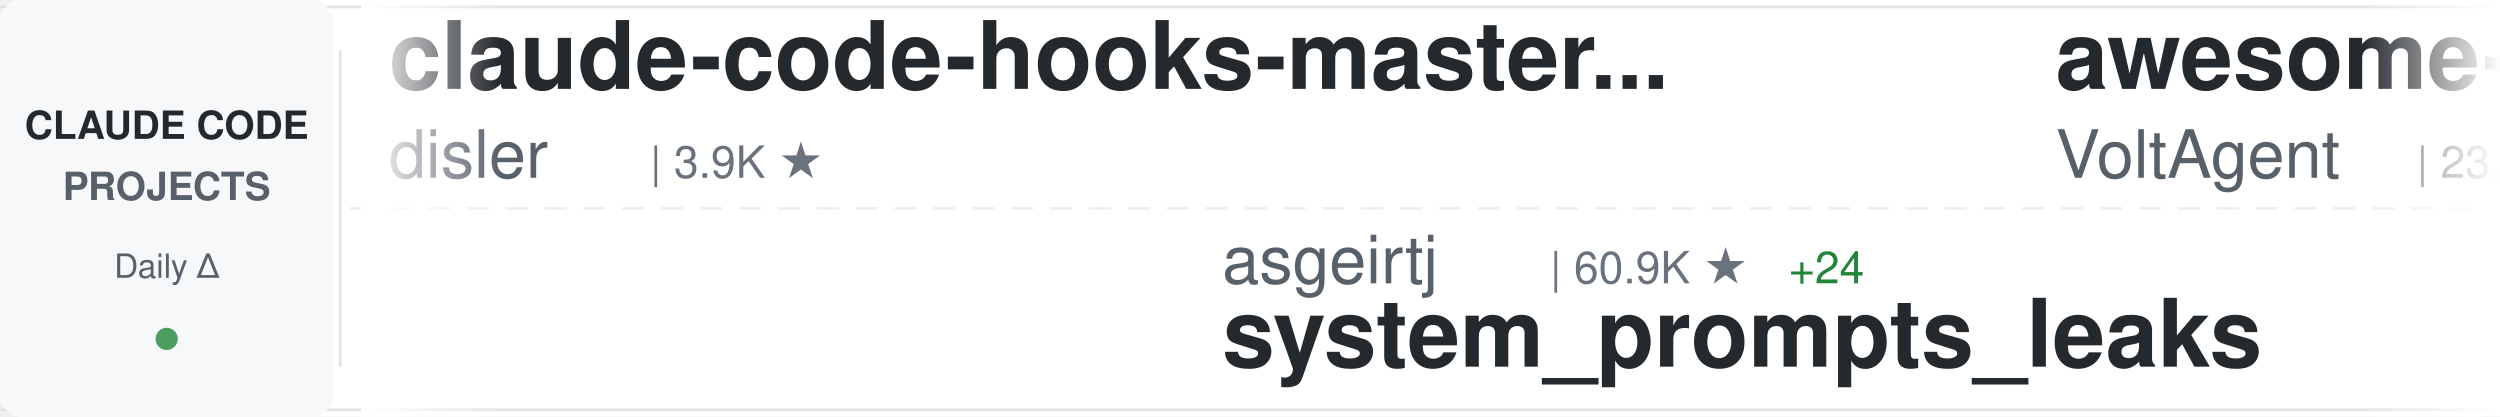
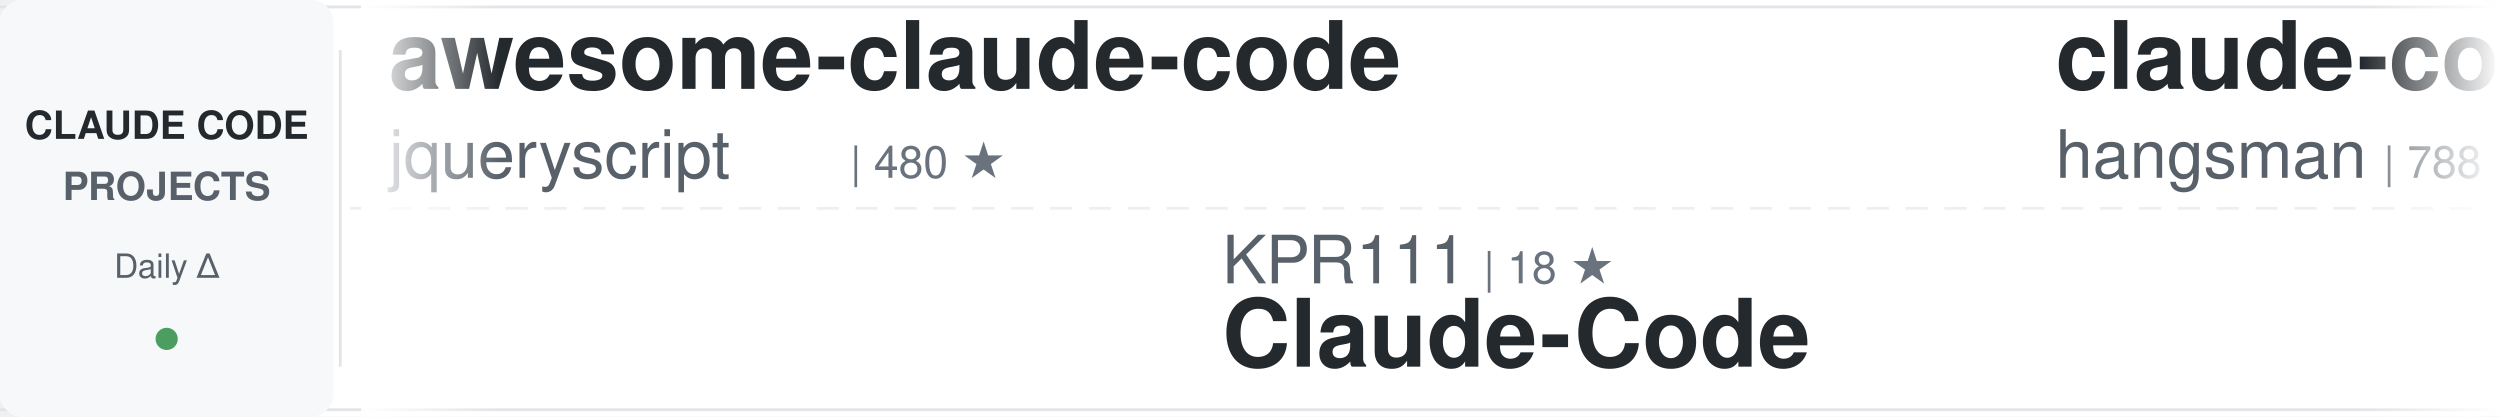
<svg xmlns="http://www.w3.org/2000/svg" width="900" height="150">
  <defs>
    <linearGradient id="awesomeLeftFade" x1="0%" y1="0%" x2="100%" y2="0%">
      <stop offset="0%" style="stop-color:#ffffff;stop-opacity:1" />
      <stop offset="100%" style="stop-color:#ffffff;stop-opacity:0" />
    </linearGradient>
    <linearGradient id="awesomeRightFade" x1="0%" y1="0%" x2="100%" y2="0%">
      <stop offset="0%" style="stop-color:#ffffff;stop-opacity:0" />
      <stop offset="100%" style="stop-color:#ffffff;stop-opacity:1" />
    </linearGradient>
  </defs>
  <rect width="900" height="150" fill="#ffffff" rx="8" />
  <rect x="0" y="2" width="900" height="1" fill="#e1e4e8" />
  <rect x="0" y="147" width="900" height="1" fill="#e1e4e8" />
  <line x1="0" y1="75" x2="900" y2="75" stroke="#e1e4e8" stroke-width="1" stroke-dasharray="8 6" opacity="0.6" />
  <rect x="0" y="0" width="120" height="150" fill="#f6f8fa" rx="8" />
  <text x="60" y="50" font-family="-apple-system, BlinkMacSystemFont, 'Segoe UI', Helvetica, Arial, sans-serif" font-size="14" font-weight="600" fill="#24292e" text-anchor="middle">CLAUDE CODE</text>
  <text x="60" y="72" font-family="-apple-system, BlinkMacSystemFont, 'Segoe UI', Helvetica, Arial, sans-serif" font-size="14" font-weight="600" fill="#586069" text-anchor="middle">PROJECTS</text>
  <text x="60" y="100" font-family="-apple-system, BlinkMacSystemFont, 'Segoe UI', Helvetica, Arial, sans-serif" font-size="12" font-weight="500" fill="#586069" text-anchor="middle">Daily Δ</text>
  <circle cx="60" cy="122" r="4" fill="#22863a" opacity="0.8" />
  <rect x="122" y="18" width="1" height="114" fill="#e1e4e8" />
  <clipPath id="awesomeTickerClip">
    <rect x="130" y="0" width="770" height="150" />
  </clipPath>
  <g clip-path="url(#awesomeTickerClip)">
    <g id="awesomeTickerItems">
      <animateTransform attributeName="transform" attributeType="XML" type="translate" from="0 0" to="-3000 0" dur="54s" repeatCount="indefinite" />
      <g transform="translate(0, 0)">
-         <text x="140" y="32" font-family="-apple-system, BlinkMacSystemFont, 'Segoe UI', Helvetica, Arial, sans-serif" font-size="34" font-weight="600" fill="#24292e">claude-code-hooks-master...</text>
-         <text x="140" y="64" font-family="-apple-system, BlinkMacSystemFont, 'Segoe UI', Helvetica, Arial, sans-serif" font-size="24" font-weight="400" fill="#586069">disler</text>
-         <text x="234" y="64" font-family="-apple-system, BlinkMacSystemFont, 'Segoe UI', Helvetica, Arial, sans-serif" font-size="16" font-weight="500" fill="#6a737d">| 3.9K ★</text>
+         <text x="140" y="32" font-family="-apple-system, BlinkMacSystemFont, 'Segoe UI', Helvetica, Arial, sans-serif" font-size="34" font-weight="600" fill="#24292e">awesome-claude-code</text>
+         <text x="140" y="64" font-family="-apple-system, BlinkMacSystemFont, 'Segoe UI', Helvetica, Arial, sans-serif" font-size="24" font-weight="400" fill="#586069">jqueryscript</text>
+         <text x="306" y="64" font-family="-apple-system, BlinkMacSystemFont, 'Segoe UI', Helvetica, Arial, sans-serif" font-size="16" font-weight="500" fill="#6a737d">| 480 ★</text>
      </g>
      <g transform="translate(300, 0)">
-         <text x="140" y="102" font-family="-apple-system, BlinkMacSystemFont, 'Segoe UI', Helvetica, Arial, sans-serif" font-size="24" font-weight="400" fill="#586069">asgeirtj</text>
-         <text x="258" y="102" font-family="-apple-system, BlinkMacSystemFont, 'Segoe UI', Helvetica, Arial, sans-serif" font-size="16" font-weight="500" fill="#6a737d">| 60.9K ★</text>
-         <text x="344" y="102" font-family="-apple-system, BlinkMacSystemFont, 'Segoe UI', Helvetica, Arial, sans-serif" font-size="16" font-weight="500" fill="#22863a"> +24</text>
-         <text x="140" y="132" font-family="-apple-system, BlinkMacSystemFont, 'Segoe UI', Helvetica, Arial, sans-serif" font-size="34" font-weight="600" fill="#24292e">system_prompts_leaks</text>
-       </g>
-       <g transform="translate(600, 0)">
-         <text x="140" y="32" font-family="-apple-system, BlinkMacSystemFont, 'Segoe UI', Helvetica, Arial, sans-serif" font-size="34" font-weight="600" fill="#24292e">awesome-claude-code-suba...</text>
-         <text x="140" y="64" font-family="-apple-system, BlinkMacSystemFont, 'Segoe UI', Helvetica, Arial, sans-serif" font-size="24" font-weight="400" fill="#586069">VoltAgent</text>
-         <text x="270" y="64" font-family="-apple-system, BlinkMacSystemFont, 'Segoe UI', Helvetica, Arial, sans-serif" font-size="16" font-weight="500" fill="#6a737d">| 23.8K ★</text>
-         <text x="356" y="64" font-family="-apple-system, BlinkMacSystemFont, 'Segoe UI', Helvetica, Arial, sans-serif" font-size="16" font-weight="500" fill="#22863a"> +5</text>
-       </g>
-       <g transform="translate(900, 0)">
        <text x="140" y="102" font-family="-apple-system, BlinkMacSystemFont, 'Segoe UI', Helvetica, Arial, sans-serif" font-size="24" font-weight="400" fill="#586069">KPR111</text>
        <text x="234" y="102" font-family="-apple-system, BlinkMacSystemFont, 'Segoe UI', Helvetica, Arial, sans-serif" font-size="16" font-weight="500" fill="#6a737d">| 18 ★</text>
        <text x="140" y="132" font-family="-apple-system, BlinkMacSystemFont, 'Segoe UI', Helvetica, Arial, sans-serif" font-size="34" font-weight="600" fill="#24292e">Claude-Code</text>
      </g>
+       <g transform="translate(600, 0)">
+         <text x="140" y="32" font-family="-apple-system, BlinkMacSystemFont, 'Segoe UI', Helvetica, Arial, sans-serif" font-size="34" font-weight="600" fill="#24292e">claude-code-source</text>
+         <text x="140" y="64" font-family="-apple-system, BlinkMacSystemFont, 'Segoe UI', Helvetica, Arial, sans-serif" font-size="24" font-weight="400" fill="#586069">hangsman</text>
+         <text x="258" y="64" font-family="-apple-system, BlinkMacSystemFont, 'Segoe UI', Helvetica, Arial, sans-serif" font-size="16" font-weight="500" fill="#6a737d">| 788 ★</text>
+       </g>
+       <g transform="translate(900, 0)">
+         <text x="140" y="102" font-family="-apple-system, BlinkMacSystemFont, 'Segoe UI', Helvetica, Arial, sans-serif" font-size="24" font-weight="400" fill="#586069">Chachamaru127</text>
+         <text x="318" y="102" font-family="-apple-system, BlinkMacSystemFont, 'Segoe UI', Helvetica, Arial, sans-serif" font-size="16" font-weight="500" fill="#6a737d">| 3.0K ★</text>
+         <text x="395" y="102" font-family="-apple-system, BlinkMacSystemFont, 'Segoe UI', Helvetica, Arial, sans-serif" font-size="16" font-weight="500" fill="#22863a"> +1</text>
+         <text x="140" y="132" font-family="-apple-system, BlinkMacSystemFont, 'Segoe UI', Helvetica, Arial, sans-serif" font-size="34" font-weight="600" fill="#24292e">claude-code-harness</text>
+       </g>
      <g transform="translate(1200, 0)">
-         <text x="140" y="32" font-family="-apple-system, BlinkMacSystemFont, 'Segoe UI', Helvetica, Arial, sans-serif" font-size="34" font-weight="600" fill="#24292e">sc-claude-code-files</text>
-         <text x="140" y="64" font-family="-apple-system, BlinkMacSystemFont, 'Segoe UI', Helvetica, Arial, sans-serif" font-size="24" font-weight="400" fill="#586069">https-deeplearning-ai</text>
-         <text x="414" y="64" font-family="-apple-system, BlinkMacSystemFont, 'Segoe UI', Helvetica, Arial, sans-serif" font-size="16" font-weight="500" fill="#6a737d">| 536 ★</text>
+         <text x="140" y="32" font-family="-apple-system, BlinkMacSystemFont, 'Segoe UI', Helvetica, Arial, sans-serif" font-size="34" font-weight="600" fill="#24292e">claude-code-local</text>
+         <text x="140" y="64" font-family="-apple-system, BlinkMacSystemFont, 'Segoe UI', Helvetica, Arial, sans-serif" font-size="24" font-weight="400" fill="#586069">nicedreamzapp</text>
+         <text x="318" y="64" font-family="-apple-system, BlinkMacSystemFont, 'Segoe UI', Helvetica, Arial, sans-serif" font-size="16" font-weight="500" fill="#6a737d">| 3.0K ★</text>
      </g>
      <g transform="translate(1500, 0)">
-         <text x="140" y="102" font-family="-apple-system, BlinkMacSystemFont, 'Segoe UI', Helvetica, Arial, sans-serif" font-size="24" font-weight="400" fill="#586069">OneRedOak</text>
-         <text x="270" y="102" font-family="-apple-system, BlinkMacSystemFont, 'Segoe UI', Helvetica, Arial, sans-serif" font-size="16" font-weight="500" fill="#6a737d">| 3.9K ★</text>
-         <text x="140" y="132" font-family="-apple-system, BlinkMacSystemFont, 'Segoe UI', Helvetica, Arial, sans-serif" font-size="34" font-weight="600" fill="#24292e">claude-code-workflows</text>
+         <text x="140" y="102" font-family="-apple-system, BlinkMacSystemFont, 'Segoe UI', Helvetica, Arial, sans-serif" font-size="24" font-weight="400" fill="#586069">ding113</text>
+         <text x="246" y="102" font-family="-apple-system, BlinkMacSystemFont, 'Segoe UI', Helvetica, Arial, sans-serif" font-size="16" font-weight="500" fill="#6a737d">| 3.3K ★</text>
+         <text x="323" y="102" font-family="-apple-system, BlinkMacSystemFont, 'Segoe UI', Helvetica, Arial, sans-serif" font-size="16" font-weight="500" fill="#22863a"> +1</text>
+         <text x="140" y="132" font-family="-apple-system, BlinkMacSystemFont, 'Segoe UI', Helvetica, Arial, sans-serif" font-size="34" font-weight="600" fill="#24292e">claude-code-hub</text>
      </g>
      <g transform="translate(1800, 0)">
-         <text x="140" y="32" font-family="-apple-system, BlinkMacSystemFont, 'Segoe UI', Helvetica, Arial, sans-serif" font-size="34" font-weight="600" fill="#24292e">claude-code-tips</text>
-         <text x="140" y="64" font-family="-apple-system, BlinkMacSystemFont, 'Segoe UI', Helvetica, Arial, sans-serif" font-size="24" font-weight="400" fill="#586069">ykdojo</text>
-         <text x="234" y="64" font-family="-apple-system, BlinkMacSystemFont, 'Segoe UI', Helvetica, Arial, sans-serif" font-size="16" font-weight="500" fill="#6a737d">| 9.5K ★</text>
+         <text x="140" y="32" font-family="-apple-system, BlinkMacSystemFont, 'Segoe UI', Helvetica, Arial, sans-serif" font-size="34" font-weight="600" fill="#24292e">my-claude-code-setup</text>
+         <text x="140" y="64" font-family="-apple-system, BlinkMacSystemFont, 'Segoe UI', Helvetica, Arial, sans-serif" font-size="24" font-weight="400" fill="#586069">centminmod</text>
+         <text x="282" y="64" font-family="-apple-system, BlinkMacSystemFont, 'Segoe UI', Helvetica, Arial, sans-serif" font-size="16" font-weight="500" fill="#6a737d">| 2.5K ★</text>
      </g>
      <g transform="translate(2100, 0)">
-         <text x="140" y="102" font-family="-apple-system, BlinkMacSystemFont, 'Segoe UI', Helvetica, Arial, sans-serif" font-size="24" font-weight="400" fill="#586069">Cranot</text>
-         <text x="234" y="102" font-family="-apple-system, BlinkMacSystemFont, 'Segoe UI', Helvetica, Arial, sans-serif" font-size="16" font-weight="500" fill="#6a737d">| 2.9K ★</text>
-         <text x="311" y="102" font-family="-apple-system, BlinkMacSystemFont, 'Segoe UI', Helvetica, Arial, sans-serif" font-size="16" font-weight="500" fill="#22863a"> +1</text>
-         <text x="140" y="132" font-family="-apple-system, BlinkMacSystemFont, 'Segoe UI', Helvetica, Arial, sans-serif" font-size="34" font-weight="600" fill="#24292e">claude-code-guide</text>
+         <text x="140" y="102" font-family="-apple-system, BlinkMacSystemFont, 'Segoe UI', Helvetica, Arial, sans-serif" font-size="24" font-weight="400" fill="#586069">pedrohcgs</text>
+         <text x="270" y="102" font-family="-apple-system, BlinkMacSystemFont, 'Segoe UI', Helvetica, Arial, sans-serif" font-size="16" font-weight="500" fill="#6a737d">| 1.4K ★</text>
+         <text x="140" y="132" font-family="-apple-system, BlinkMacSystemFont, 'Segoe UI', Helvetica, Arial, sans-serif" font-size="34" font-weight="600" fill="#24292e">claude-code-my-workflow</text>
      </g>
      <g transform="translate(2400, 0)">
-         <text x="140" y="32" font-family="-apple-system, BlinkMacSystemFont, 'Segoe UI', Helvetica, Arial, sans-serif" font-size="34" font-weight="600" fill="#24292e">claude_codex_bridge</text>
-         <text x="140" y="64" font-family="-apple-system, BlinkMacSystemFont, 'Segoe UI', Helvetica, Arial, sans-serif" font-size="24" font-weight="400" fill="#586069">SeemSeam</text>
-         <text x="258" y="64" font-family="-apple-system, BlinkMacSystemFont, 'Segoe UI', Helvetica, Arial, sans-serif" font-size="16" font-weight="500" fill="#6a737d">| 3.3K ★</text>
+         <text x="140" y="32" font-family="-apple-system, BlinkMacSystemFont, 'Segoe UI', Helvetica, Arial, sans-serif" font-size="34" font-weight="600" fill="#24292e">Dive-into-Claude-Code</text>
+         <text x="140" y="64" font-family="-apple-system, BlinkMacSystemFont, 'Segoe UI', Helvetica, Arial, sans-serif" font-size="24" font-weight="400" fill="#586069">VILA-Lab</text>
+         <text x="258" y="64" font-family="-apple-system, BlinkMacSystemFont, 'Segoe UI', Helvetica, Arial, sans-serif" font-size="16" font-weight="500" fill="#6a737d">| 2.0K ★</text>
      </g>
      <g transform="translate(2700, 0)">
-         <text x="140" y="102" font-family="-apple-system, BlinkMacSystemFont, 'Segoe UI', Helvetica, Arial, sans-serif" font-size="24" font-weight="400" fill="#586069">AprilNEA</text>
-         <text x="258" y="102" font-family="-apple-system, BlinkMacSystemFont, 'Segoe UI', Helvetica, Arial, sans-serif" font-size="16" font-weight="500" fill="#6a737d">| 392 ★</text>
-         <text x="140" y="132" font-family="-apple-system, BlinkMacSystemFont, 'Segoe UI', Helvetica, Arial, sans-serif" font-size="34" font-weight="600" fill="#24292e">claude-code-source</text>
+         <text x="140" y="102" font-family="-apple-system, BlinkMacSystemFont, 'Segoe UI', Helvetica, Arial, sans-serif" font-size="24" font-weight="400" fill="#586069">huangjia2019</text>
+         <text x="306" y="102" font-family="-apple-system, BlinkMacSystemFont, 'Segoe UI', Helvetica, Arial, sans-serif" font-size="16" font-weight="500" fill="#6a737d">| 1.0K ★</text>
+         <text x="140" y="132" font-family="-apple-system, BlinkMacSystemFont, 'Segoe UI', Helvetica, Arial, sans-serif" font-size="34" font-weight="600" fill="#24292e">claude-code-engineering</text>
      </g>
      <g transform="translate(3000, 0)">
-         <text x="140" y="32" font-family="-apple-system, BlinkMacSystemFont, 'Segoe UI', Helvetica, Arial, sans-serif" font-size="34" font-weight="600" fill="#24292e">claude-code-hooks-master...</text>
-         <text x="140" y="64" font-family="-apple-system, BlinkMacSystemFont, 'Segoe UI', Helvetica, Arial, sans-serif" font-size="24" font-weight="400" fill="#586069">disler</text>
-         <text x="234" y="64" font-family="-apple-system, BlinkMacSystemFont, 'Segoe UI', Helvetica, Arial, sans-serif" font-size="16" font-weight="500" fill="#6a737d">| 3.9K ★</text>
+         <text x="140" y="32" font-family="-apple-system, BlinkMacSystemFont, 'Segoe UI', Helvetica, Arial, sans-serif" font-size="34" font-weight="600" fill="#24292e">awesome-claude-code</text>
+         <text x="140" y="64" font-family="-apple-system, BlinkMacSystemFont, 'Segoe UI', Helvetica, Arial, sans-serif" font-size="24" font-weight="400" fill="#586069">jqueryscript</text>
+         <text x="306" y="64" font-family="-apple-system, BlinkMacSystemFont, 'Segoe UI', Helvetica, Arial, sans-serif" font-size="16" font-weight="500" fill="#6a737d">| 480 ★</text>
      </g>
      <g transform="translate(3300, 0)">
-         <text x="140" y="102" font-family="-apple-system, BlinkMacSystemFont, 'Segoe UI', Helvetica, Arial, sans-serif" font-size="24" font-weight="400" fill="#586069">asgeirtj</text>
-         <text x="258" y="102" font-family="-apple-system, BlinkMacSystemFont, 'Segoe UI', Helvetica, Arial, sans-serif" font-size="16" font-weight="500" fill="#6a737d">| 60.9K ★</text>
-         <text x="344" y="102" font-family="-apple-system, BlinkMacSystemFont, 'Segoe UI', Helvetica, Arial, sans-serif" font-size="16" font-weight="500" fill="#22863a"> +24</text>
-         <text x="140" y="132" font-family="-apple-system, BlinkMacSystemFont, 'Segoe UI', Helvetica, Arial, sans-serif" font-size="34" font-weight="600" fill="#24292e">system_prompts_leaks</text>
-       </g>
-       <g transform="translate(3600, 0)">
-         <text x="140" y="32" font-family="-apple-system, BlinkMacSystemFont, 'Segoe UI', Helvetica, Arial, sans-serif" font-size="34" font-weight="600" fill="#24292e">awesome-claude-code-suba...</text>
-         <text x="140" y="64" font-family="-apple-system, BlinkMacSystemFont, 'Segoe UI', Helvetica, Arial, sans-serif" font-size="24" font-weight="400" fill="#586069">VoltAgent</text>
-         <text x="270" y="64" font-family="-apple-system, BlinkMacSystemFont, 'Segoe UI', Helvetica, Arial, sans-serif" font-size="16" font-weight="500" fill="#6a737d">| 23.8K ★</text>
-         <text x="356" y="64" font-family="-apple-system, BlinkMacSystemFont, 'Segoe UI', Helvetica, Arial, sans-serif" font-size="16" font-weight="500" fill="#22863a"> +5</text>
-       </g>
-       <g transform="translate(3900, 0)">
        <text x="140" y="102" font-family="-apple-system, BlinkMacSystemFont, 'Segoe UI', Helvetica, Arial, sans-serif" font-size="24" font-weight="400" fill="#586069">KPR111</text>
        <text x="234" y="102" font-family="-apple-system, BlinkMacSystemFont, 'Segoe UI', Helvetica, Arial, sans-serif" font-size="16" font-weight="500" fill="#6a737d">| 18 ★</text>
        <text x="140" y="132" font-family="-apple-system, BlinkMacSystemFont, 'Segoe UI', Helvetica, Arial, sans-serif" font-size="34" font-weight="600" fill="#24292e">Claude-Code</text>
+       </g>
+       <g transform="translate(3600, 0)">
+         <text x="140" y="32" font-family="-apple-system, BlinkMacSystemFont, 'Segoe UI', Helvetica, Arial, sans-serif" font-size="34" font-weight="600" fill="#24292e">claude-code-source</text>
+         <text x="140" y="64" font-family="-apple-system, BlinkMacSystemFont, 'Segoe UI', Helvetica, Arial, sans-serif" font-size="24" font-weight="400" fill="#586069">hangsman</text>
+         <text x="258" y="64" font-family="-apple-system, BlinkMacSystemFont, 'Segoe UI', Helvetica, Arial, sans-serif" font-size="16" font-weight="500" fill="#6a737d">| 788 ★</text>
+       </g>
+       <g transform="translate(3900, 0)">
+         <text x="140" y="102" font-family="-apple-system, BlinkMacSystemFont, 'Segoe UI', Helvetica, Arial, sans-serif" font-size="24" font-weight="400" fill="#586069">Chachamaru127</text>
+         <text x="318" y="102" font-family="-apple-system, BlinkMacSystemFont, 'Segoe UI', Helvetica, Arial, sans-serif" font-size="16" font-weight="500" fill="#6a737d">| 3.0K ★</text>
+         <text x="395" y="102" font-family="-apple-system, BlinkMacSystemFont, 'Segoe UI', Helvetica, Arial, sans-serif" font-size="16" font-weight="500" fill="#22863a"> +1</text>
+         <text x="140" y="132" font-family="-apple-system, BlinkMacSystemFont, 'Segoe UI', Helvetica, Arial, sans-serif" font-size="34" font-weight="600" fill="#24292e">claude-code-harness</text>
      </g>
    </g>
  </g>
  <rect x="130" y="0" width="50" height="150" fill="url(#awesomeLeftFade)" />
  <rect x="850" y="0" width="50" height="150" fill="url(#awesomeRightFade)" />
</svg>
